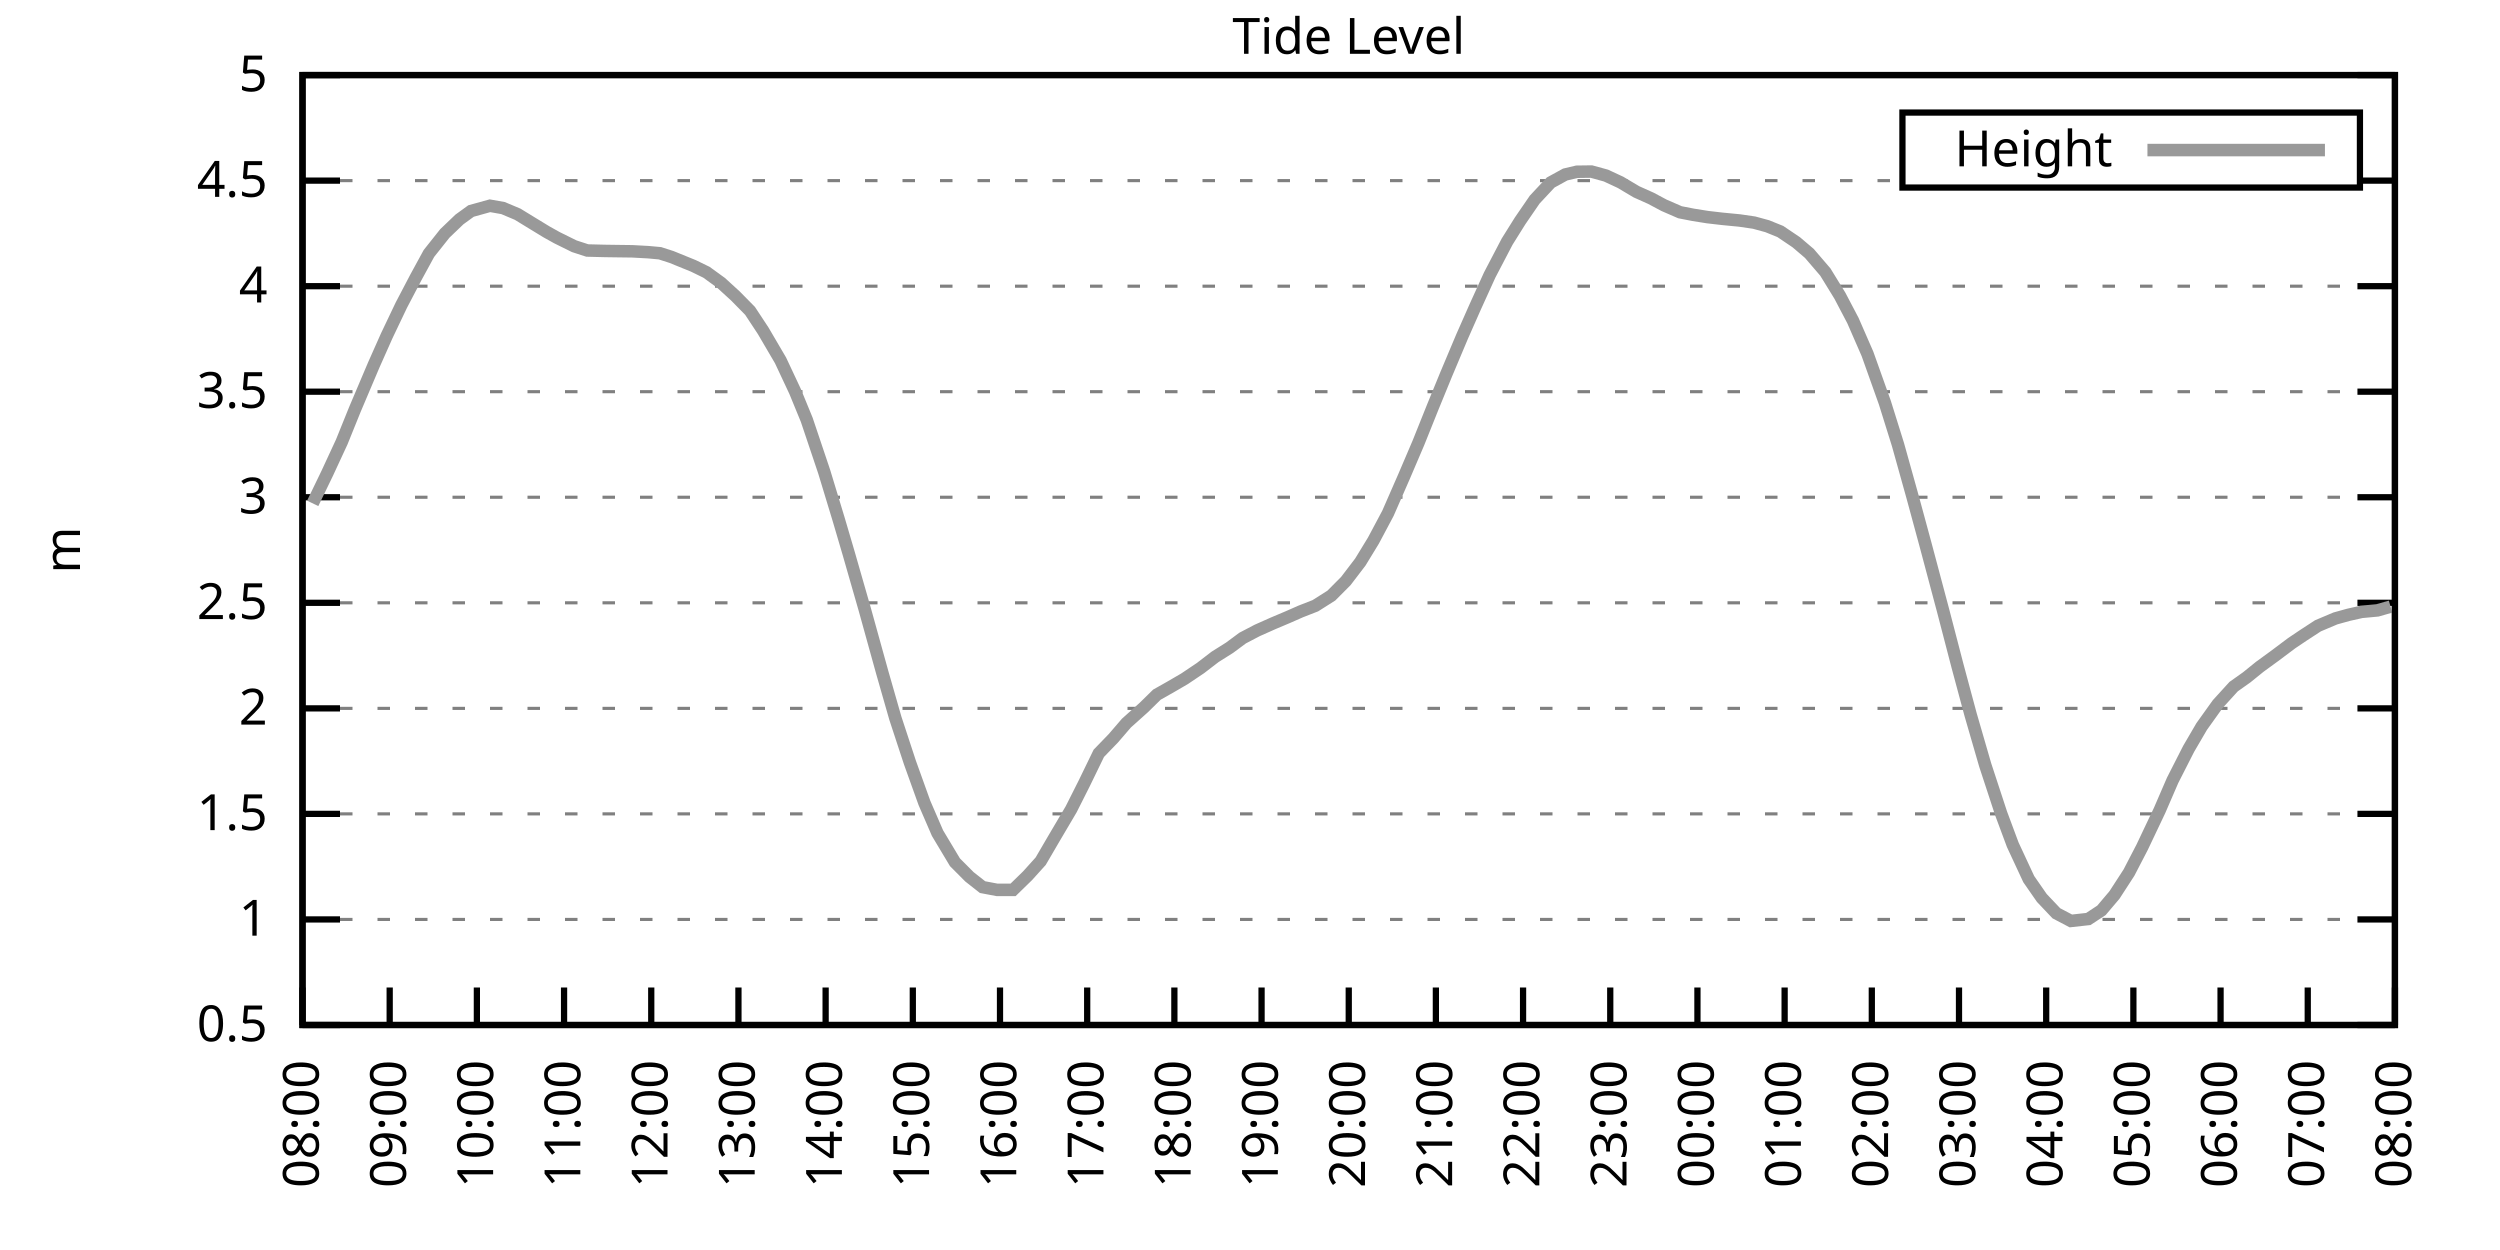
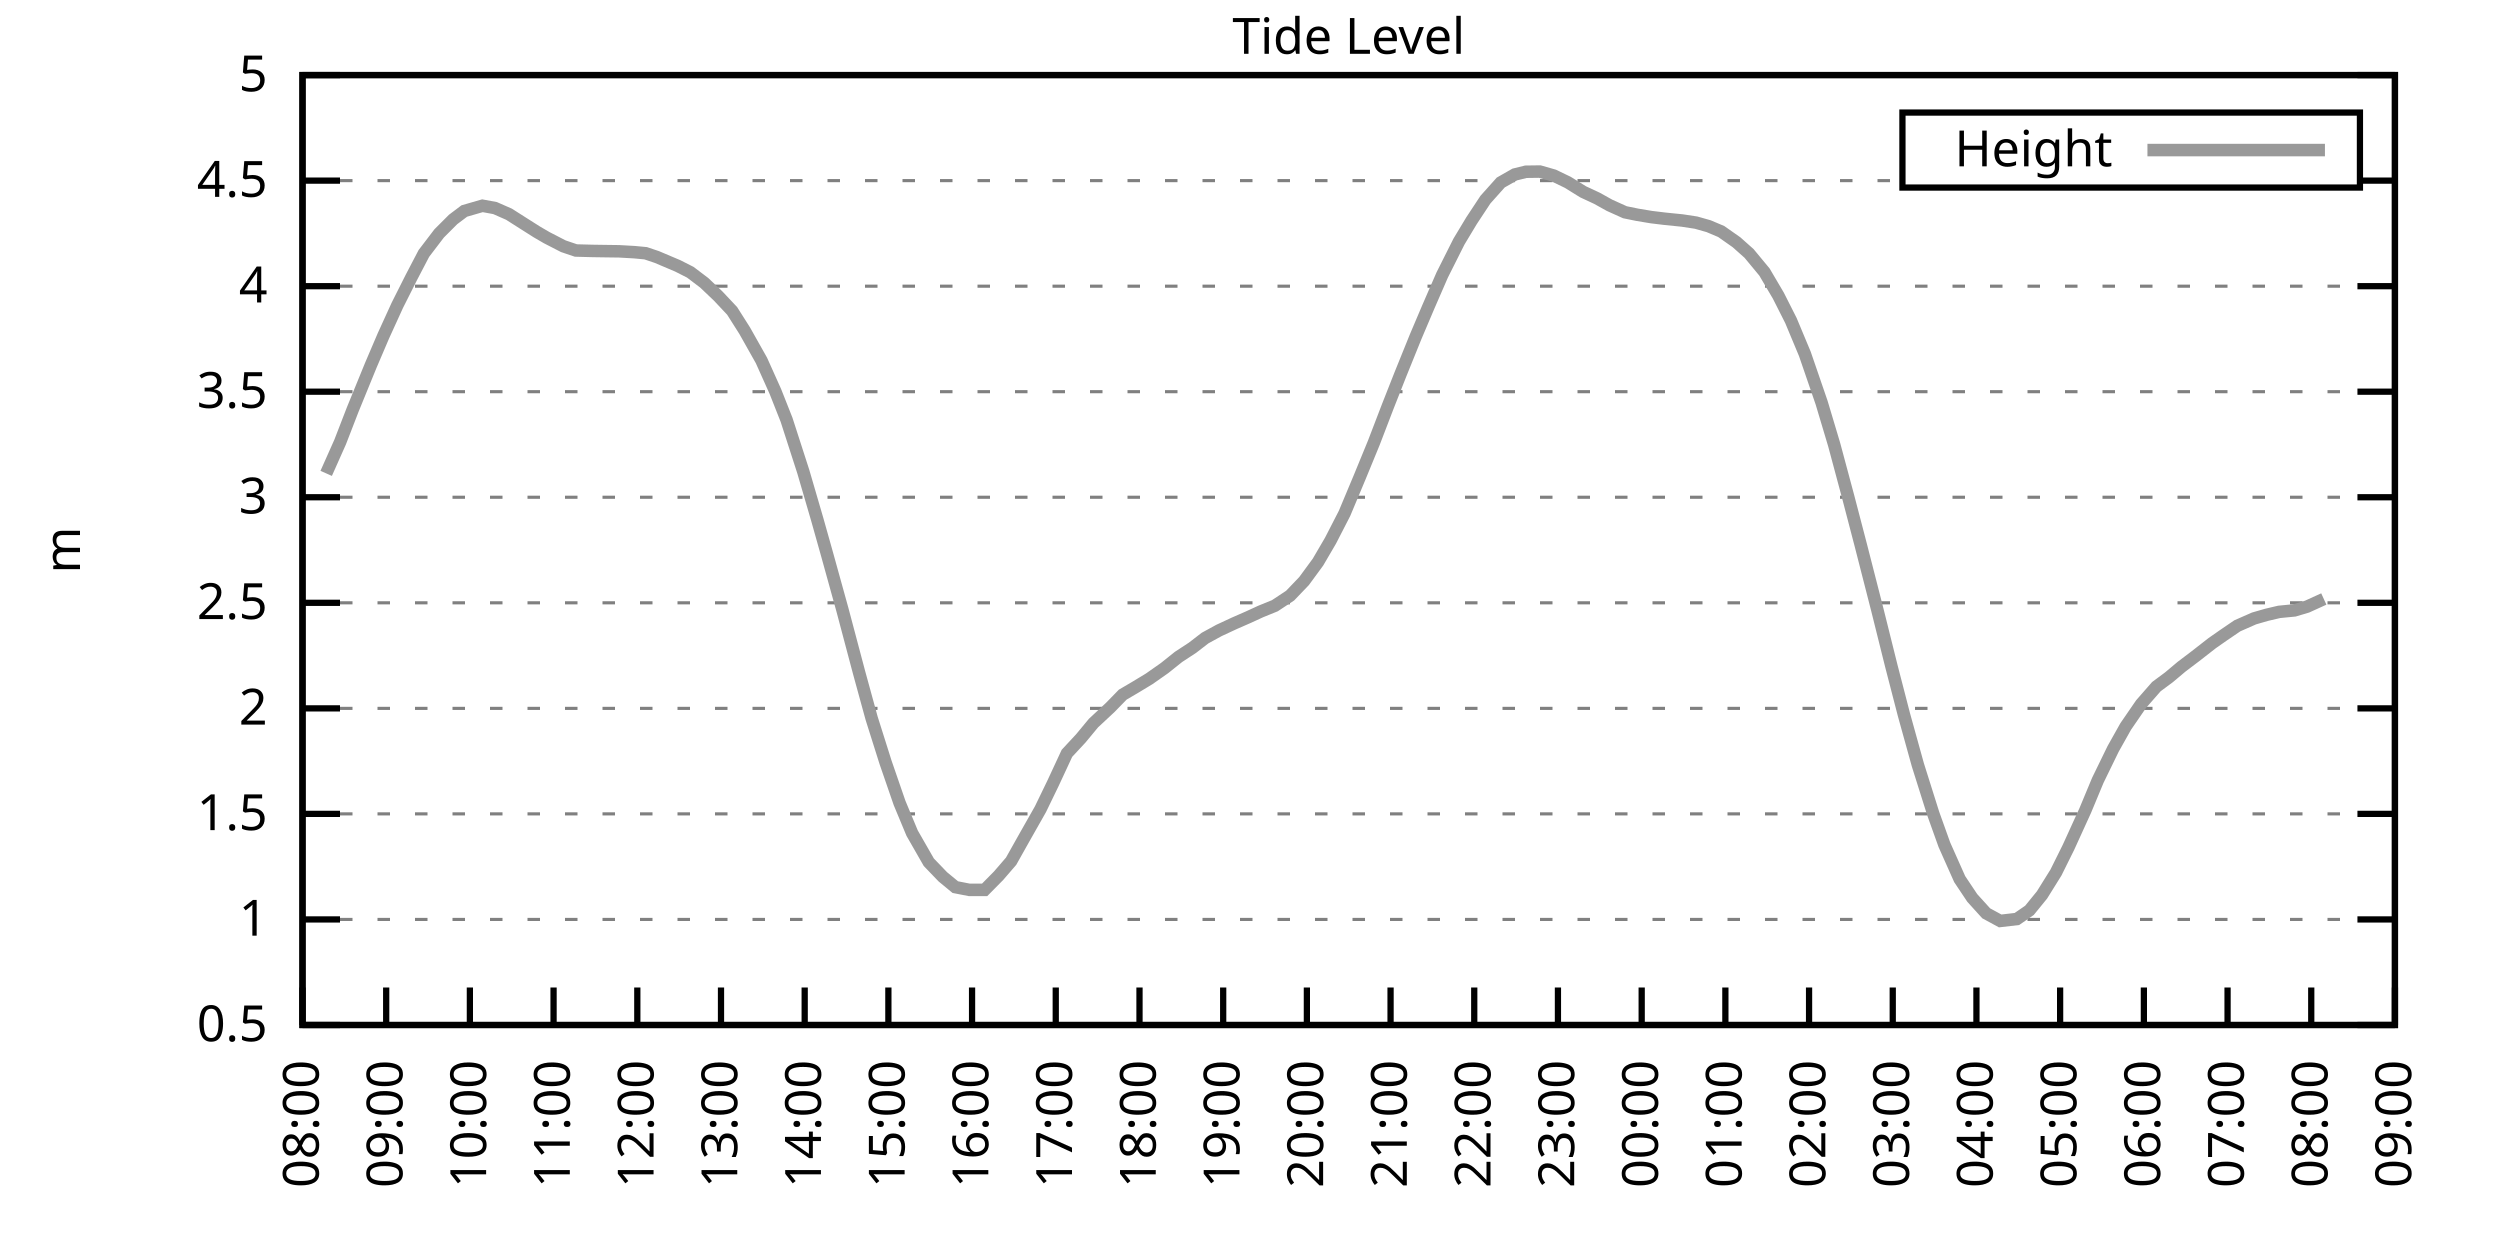
<svg xmlns="http://www.w3.org/2000/svg" xmlns:xlink="http://www.w3.org/1999/xlink" width="400" height="200" viewBox="0 0 400 200">
  <g id="gnuplot_canvas">
    <rect x="0" y="0" width="400" height="200" fill="none" />
    <defs>
      <circle id="gpDot" r="0.5" stroke-width="0.5" stroke="currentColor" />
      <path id="gpPt0" stroke-width="0.333" stroke="currentColor" d="M-1,0 h2 M0,-1 v2" />
      <path id="gpPt1" stroke-width="0.333" stroke="currentColor" d="M-1,-1 L1,1 M1,-1 L-1,1" />
      <path id="gpPt2" stroke-width="0.333" stroke="currentColor" d="M-1,0 L1,0 M0,-1 L0,1 M-1,-1 L1,1 M-1,1 L1,-1" />
      <rect id="gpPt3" stroke-width="0.333" stroke="currentColor" x="-1" y="-1" width="2" height="2" />
      <rect id="gpPt4" stroke-width="0.333" stroke="currentColor" fill="currentColor" x="-1" y="-1" width="2" height="2" />
      <circle id="gpPt5" stroke-width="0.333" stroke="currentColor" cx="0" cy="0" r="1" />
      <use xlink:href="#gpPt5" id="gpPt6" fill="currentColor" stroke="none" />
      <path id="gpPt7" stroke-width="0.333" stroke="currentColor" d="M0,-1.33 L-1.33,0.67 L1.33,0.67 z" />
      <use xlink:href="#gpPt7" id="gpPt8" fill="currentColor" stroke="none" />
      <use xlink:href="#gpPt7" id="gpPt9" stroke="currentColor" transform="rotate(180)" />
      <use xlink:href="#gpPt9" id="gpPt10" fill="currentColor" stroke="none" />
      <use xlink:href="#gpPt3" id="gpPt11" stroke="currentColor" transform="rotate(45)" />
      <use xlink:href="#gpPt11" id="gpPt12" fill="currentColor" stroke="none" />
      <path id="gpPt13" stroke-width="0.333" stroke="currentColor" d="M0,1.330 L1.265,0.411 L0.782,-1.067 L-0.782,-1.076 L-1.265,0.411 z" />
      <use xlink:href="#gpPt13" id="gpPt14" fill="currentColor" stroke="none" />
      <filter id="textbox" filterUnits="objectBoundingBox" x="0" y="0" height="1" width="1">
        <feFlood flood-color="white" flood-opacity="1" result="bgnd" />
        <feComposite in="SourceGraphic" in2="bgnd" operator="atop" />
      </filter>
      <filter id="greybox" filterUnits="objectBoundingBox" x="0" y="0" height="1" width="1">
        <feFlood flood-color="lightgrey" flood-opacity="1" result="grey" />
        <feComposite in="SourceGraphic" in2="grey" operator="atop" />
      </filter>
    </defs>
    <g fill="none" color="white" stroke="currentColor" stroke-width="1.00" stroke-linecap="butt" stroke-linejoin="miter">
</g>
    <g fill="none" color="black" stroke="currentColor" stroke-width="1.00" stroke-linecap="butt" stroke-linejoin="miter">
      <g stroke="none" shape-rendering="crispEdges">
        <polygon fill="rgb(255, 255, 255)" points="48.40,164.00 383.18,164.00 383.18,12.02 48.40,12.02 " />
      </g>
    </g>
    <g fill="none" color="black" stroke="currentColor" stroke-width="1.00" stroke-linecap="butt" stroke-linejoin="miter">
</g>
    <g fill="none" color="black" stroke="black" stroke-width="0.50" stroke-linecap="butt" stroke-linejoin="miter">
</g>
    <g fill="none" color="gray" stroke="currentColor" stroke-width="0.50" stroke-linecap="butt" stroke-linejoin="miter">
      <path stroke="gray" stroke-dasharray="2,4" class="gridline" d="M48.40,164.00 L383.19,164.00  " />
    </g>
    <g fill="none" color="gray" stroke="gray" stroke-width="1.00" stroke-linecap="butt" stroke-linejoin="miter">
</g>
    <g fill="none" color="black" stroke="currentColor" stroke-width="1.00" stroke-linecap="butt" stroke-linejoin="miter">
      <path stroke="black" d="M48.40,164.00 L54.40,164.00 M383.19,164.00 L377.19,164.00  " />
      <g transform="translate(42.80,166.60)" stroke="none" fill="black" font-family="Sans" font-size="8.00" text-anchor="end">
        <text>
          <tspan font-family="Sans"> 0.5</tspan>
        </text>
      </g>
    </g>
    <g fill="none" color="black" stroke="currentColor" stroke-width="1.00" stroke-linecap="butt" stroke-linejoin="miter">
</g>
    <g fill="none" color="black" stroke="black" stroke-width="0.50" stroke-linecap="butt" stroke-linejoin="miter">
</g>
    <g fill="none" color="gray" stroke="currentColor" stroke-width="0.50" stroke-linecap="butt" stroke-linejoin="miter">
      <path stroke="gray" stroke-dasharray="2,4" class="gridline" d="M48.40,147.11 L383.19,147.11  " />
    </g>
    <g fill="none" color="gray" stroke="gray" stroke-width="1.00" stroke-linecap="butt" stroke-linejoin="miter">
</g>
    <g fill="none" color="black" stroke="currentColor" stroke-width="1.00" stroke-linecap="butt" stroke-linejoin="miter">
      <path stroke="black" d="M48.40,147.11 L54.40,147.11 M383.19,147.11 L377.19,147.11  " />
      <g transform="translate(42.80,149.71)" stroke="none" fill="black" font-family="Sans" font-size="8.00" text-anchor="end">
        <text>
          <tspan font-family="Sans"> 1</tspan>
        </text>
      </g>
    </g>
    <g fill="none" color="black" stroke="currentColor" stroke-width="1.00" stroke-linecap="butt" stroke-linejoin="miter">
</g>
    <g fill="none" color="black" stroke="black" stroke-width="0.50" stroke-linecap="butt" stroke-linejoin="miter">
</g>
    <g fill="none" color="gray" stroke="currentColor" stroke-width="0.50" stroke-linecap="butt" stroke-linejoin="miter">
      <path stroke="gray" stroke-dasharray="2,4" class="gridline" d="M48.40,130.22 L383.19,130.22  " />
    </g>
    <g fill="none" color="gray" stroke="gray" stroke-width="1.00" stroke-linecap="butt" stroke-linejoin="miter">
</g>
    <g fill="none" color="black" stroke="currentColor" stroke-width="1.00" stroke-linecap="butt" stroke-linejoin="miter">
      <path stroke="black" d="M48.40,130.22 L54.40,130.22 M383.19,130.22 L377.19,130.22  " />
      <g transform="translate(42.80,132.82)" stroke="none" fill="black" font-family="Sans" font-size="8.00" text-anchor="end">
        <text>
          <tspan font-family="Sans"> 1.5</tspan>
        </text>
      </g>
    </g>
    <g fill="none" color="black" stroke="currentColor" stroke-width="1.00" stroke-linecap="butt" stroke-linejoin="miter">
</g>
    <g fill="none" color="black" stroke="black" stroke-width="0.50" stroke-linecap="butt" stroke-linejoin="miter">
</g>
    <g fill="none" color="gray" stroke="currentColor" stroke-width="0.50" stroke-linecap="butt" stroke-linejoin="miter">
      <path stroke="gray" stroke-dasharray="2,4" class="gridline" d="M48.40,113.34 L383.19,113.34  " />
    </g>
    <g fill="none" color="gray" stroke="gray" stroke-width="1.00" stroke-linecap="butt" stroke-linejoin="miter">
</g>
    <g fill="none" color="black" stroke="currentColor" stroke-width="1.00" stroke-linecap="butt" stroke-linejoin="miter">
      <path stroke="black" d="M48.40,113.34 L54.40,113.34 M383.19,113.34 L377.19,113.34  " />
      <g transform="translate(42.80,115.94)" stroke="none" fill="black" font-family="Sans" font-size="8.00" text-anchor="end">
        <text>
          <tspan font-family="Sans"> 2</tspan>
        </text>
      </g>
    </g>
    <g fill="none" color="black" stroke="currentColor" stroke-width="1.00" stroke-linecap="butt" stroke-linejoin="miter">
</g>
    <g fill="none" color="black" stroke="black" stroke-width="0.50" stroke-linecap="butt" stroke-linejoin="miter">
</g>
    <g fill="none" color="gray" stroke="currentColor" stroke-width="0.50" stroke-linecap="butt" stroke-linejoin="miter">
      <path stroke="gray" stroke-dasharray="2,4" class="gridline" d="M48.40,96.45 L383.19,96.45  " />
    </g>
    <g fill="none" color="gray" stroke="gray" stroke-width="1.00" stroke-linecap="butt" stroke-linejoin="miter">
</g>
    <g fill="none" color="black" stroke="currentColor" stroke-width="1.00" stroke-linecap="butt" stroke-linejoin="miter">
      <path stroke="black" d="M48.40,96.45 L54.40,96.45 M383.19,96.45 L377.19,96.45  " />
      <g transform="translate(42.80,99.05)" stroke="none" fill="black" font-family="Sans" font-size="8.00" text-anchor="end">
        <text>
          <tspan font-family="Sans"> 2.5</tspan>
        </text>
      </g>
    </g>
    <g fill="none" color="black" stroke="currentColor" stroke-width="1.00" stroke-linecap="butt" stroke-linejoin="miter">
</g>
    <g fill="none" color="black" stroke="black" stroke-width="0.50" stroke-linecap="butt" stroke-linejoin="miter">
</g>
    <g fill="none" color="gray" stroke="currentColor" stroke-width="0.50" stroke-linecap="butt" stroke-linejoin="miter">
      <path stroke="gray" stroke-dasharray="2,4" class="gridline" d="M48.40,79.56 L383.19,79.56  " />
    </g>
    <g fill="none" color="gray" stroke="gray" stroke-width="1.00" stroke-linecap="butt" stroke-linejoin="miter">
</g>
    <g fill="none" color="black" stroke="currentColor" stroke-width="1.00" stroke-linecap="butt" stroke-linejoin="miter">
      <path stroke="black" d="M48.40,79.56 L54.40,79.56 M383.19,79.56 L377.19,79.56  " />
      <g transform="translate(42.80,82.16)" stroke="none" fill="black" font-family="Sans" font-size="8.00" text-anchor="end">
        <text>
          <tspan font-family="Sans"> 3</tspan>
        </text>
      </g>
    </g>
    <g fill="none" color="black" stroke="currentColor" stroke-width="1.00" stroke-linecap="butt" stroke-linejoin="miter">
</g>
    <g fill="none" color="black" stroke="black" stroke-width="0.50" stroke-linecap="butt" stroke-linejoin="miter">
</g>
    <g fill="none" color="gray" stroke="currentColor" stroke-width="0.50" stroke-linecap="butt" stroke-linejoin="miter">
      <path stroke="gray" stroke-dasharray="2,4" class="gridline" d="M48.40,62.67 L383.19,62.67  " />
    </g>
    <g fill="none" color="gray" stroke="gray" stroke-width="1.00" stroke-linecap="butt" stroke-linejoin="miter">
</g>
    <g fill="none" color="black" stroke="currentColor" stroke-width="1.00" stroke-linecap="butt" stroke-linejoin="miter">
      <path stroke="black" d="M48.40,62.67 L54.40,62.67 M383.19,62.67 L377.19,62.67  " />
      <g transform="translate(42.80,65.27)" stroke="none" fill="black" font-family="Sans" font-size="8.00" text-anchor="end">
        <text>
          <tspan font-family="Sans"> 3.5</tspan>
        </text>
      </g>
    </g>
    <g fill="none" color="black" stroke="currentColor" stroke-width="1.00" stroke-linecap="butt" stroke-linejoin="miter">
</g>
    <g fill="none" color="black" stroke="black" stroke-width="0.50" stroke-linecap="butt" stroke-linejoin="miter">
</g>
    <g fill="none" color="gray" stroke="currentColor" stroke-width="0.50" stroke-linecap="butt" stroke-linejoin="miter">
      <path stroke="gray" stroke-dasharray="2,4" class="gridline" d="M48.40,45.79 L383.19,45.79  " />
    </g>
    <g fill="none" color="gray" stroke="gray" stroke-width="1.00" stroke-linecap="butt" stroke-linejoin="miter">
</g>
    <g fill="none" color="black" stroke="currentColor" stroke-width="1.00" stroke-linecap="butt" stroke-linejoin="miter">
      <path stroke="black" d="M48.40,45.79 L54.40,45.79 M383.19,45.79 L377.19,45.79  " />
      <g transform="translate(42.80,48.39)" stroke="none" fill="black" font-family="Sans" font-size="8.00" text-anchor="end">
        <text>
          <tspan font-family="Sans"> 4</tspan>
        </text>
      </g>
    </g>
    <g fill="none" color="black" stroke="currentColor" stroke-width="1.00" stroke-linecap="butt" stroke-linejoin="miter">
</g>
    <g fill="none" color="black" stroke="black" stroke-width="0.50" stroke-linecap="butt" stroke-linejoin="miter">
</g>
    <g fill="none" color="gray" stroke="currentColor" stroke-width="0.50" stroke-linecap="butt" stroke-linejoin="miter">
      <path stroke="gray" stroke-dasharray="2,4" class="gridline" d="M48.40,28.90 L304.39,28.90 M377.59,28.90 L383.19,28.90  " />
    </g>
    <g fill="none" color="gray" stroke="gray" stroke-width="1.00" stroke-linecap="butt" stroke-linejoin="miter">
</g>
    <g fill="none" color="black" stroke="currentColor" stroke-width="1.00" stroke-linecap="butt" stroke-linejoin="miter">
      <path stroke="black" d="M48.40,28.90 L54.40,28.90 M383.19,28.90 L377.19,28.90  " />
      <g transform="translate(42.80,31.50)" stroke="none" fill="black" font-family="Sans" font-size="8.00" text-anchor="end">
        <text>
          <tspan font-family="Sans"> 4.5</tspan>
        </text>
      </g>
    </g>
    <g fill="none" color="black" stroke="currentColor" stroke-width="1.00" stroke-linecap="butt" stroke-linejoin="miter">
</g>
    <g fill="none" color="black" stroke="black" stroke-width="0.50" stroke-linecap="butt" stroke-linejoin="miter">
</g>
    <g fill="none" color="gray" stroke="currentColor" stroke-width="0.50" stroke-linecap="butt" stroke-linejoin="miter">
      <path stroke="gray" stroke-dasharray="2,4" class="gridline" d="M48.40,12.01 L383.19,12.01  " />
    </g>
    <g fill="none" color="gray" stroke="gray" stroke-width="1.00" stroke-linecap="butt" stroke-linejoin="miter">
</g>
    <g fill="none" color="black" stroke="currentColor" stroke-width="1.00" stroke-linecap="butt" stroke-linejoin="miter">
      <path stroke="black" d="M48.40,12.01 L54.40,12.01 M383.19,12.01 L377.19,12.01  " />
      <g transform="translate(42.80,14.61)" stroke="none" fill="black" font-family="Sans" font-size="8.00" text-anchor="end">
        <text>
          <tspan font-family="Sans"> 5</tspan>
        </text>
      </g>
    </g>
    <g fill="none" color="black" stroke="currentColor" stroke-width="1.00" stroke-linecap="butt" stroke-linejoin="miter">
      <path stroke="black" d="M48.40,164.00 L48.40,158.00  " />
      <g transform="translate(51.00,169.60) rotate(270.00)" stroke="none" fill="black" font-family="Sans" font-size="8.00" text-anchor="end">
        <text>
          <tspan font-family="Sans">08:00</tspan>
        </text>
      </g>
    </g>
    <g fill="none" color="black" stroke="currentColor" stroke-width="1.00" stroke-linecap="butt" stroke-linejoin="miter">
-       <path stroke="black" d="M62.35,164.00 L62.35,158.00  " />
-       <g transform="translate(64.95,169.60) rotate(270.00)" stroke="none" fill="black" font-family="Sans" font-size="8.00" text-anchor="end">
+       <path stroke="black" d="M61.79,164.00 L61.79,158.00  " />
+       <g transform="translate(64.39,169.60) rotate(270.00)" stroke="none" fill="black" font-family="Sans" font-size="8.00" text-anchor="end">
        <text>
          <tspan font-family="Sans">09:00</tspan>
        </text>
      </g>
    </g>
    <g fill="none" color="black" stroke="currentColor" stroke-width="1.00" stroke-linecap="butt" stroke-linejoin="miter">
-       <path stroke="black" d="M76.30,164.00 L76.30,158.00  " />
-       <g transform="translate(78.90,169.60) rotate(270.00)" stroke="none" fill="black" font-family="Sans" font-size="8.00" text-anchor="end">
+       <path stroke="black" d="M75.18,164.00 L75.18,158.00  " />
+       <g transform="translate(77.78,169.60) rotate(270.00)" stroke="none" fill="black" font-family="Sans" font-size="8.00" text-anchor="end">
        <text>
          <tspan font-family="Sans">10:00</tspan>
        </text>
      </g>
    </g>
    <g fill="none" color="black" stroke="currentColor" stroke-width="1.00" stroke-linecap="butt" stroke-linejoin="miter">
-       <path stroke="black" d="M90.25,164.00 L90.25,158.00  " />
-       <g transform="translate(92.85,169.60) rotate(270.00)" stroke="none" fill="black" font-family="Sans" font-size="8.00" text-anchor="end">
+       <path stroke="black" d="M88.57,164.00 L88.57,158.00  " />
+       <g transform="translate(91.17,169.60) rotate(270.00)" stroke="none" fill="black" font-family="Sans" font-size="8.00" text-anchor="end">
        <text>
          <tspan font-family="Sans">11:00</tspan>
        </text>
      </g>
    </g>
    <g fill="none" color="black" stroke="currentColor" stroke-width="1.00" stroke-linecap="butt" stroke-linejoin="miter">
-       <path stroke="black" d="M104.20,164.00 L104.20,158.00  " />
-       <g transform="translate(106.80,169.60) rotate(270.00)" stroke="none" fill="black" font-family="Sans" font-size="8.00" text-anchor="end">
+       <path stroke="black" d="M101.97,164.00 L101.97,158.00  " />
+       <g transform="translate(104.57,169.60) rotate(270.00)" stroke="none" fill="black" font-family="Sans" font-size="8.00" text-anchor="end">
        <text>
          <tspan font-family="Sans">12:00</tspan>
        </text>
      </g>
    </g>
    <g fill="none" color="black" stroke="currentColor" stroke-width="1.00" stroke-linecap="butt" stroke-linejoin="miter">
-       <path stroke="black" d="M118.15,164.00 L118.15,158.00  " />
-       <g transform="translate(120.75,169.60) rotate(270.00)" stroke="none" fill="black" font-family="Sans" font-size="8.00" text-anchor="end">
+       <path stroke="black" d="M115.36,164.00 L115.36,158.00  " />
+       <g transform="translate(117.96,169.60) rotate(270.00)" stroke="none" fill="black" font-family="Sans" font-size="8.00" text-anchor="end">
        <text>
          <tspan font-family="Sans">13:00</tspan>
        </text>
      </g>
    </g>
    <g fill="none" color="black" stroke="currentColor" stroke-width="1.00" stroke-linecap="butt" stroke-linejoin="miter">
-       <path stroke="black" d="M132.10,164.00 L132.10,158.00  " />
-       <g transform="translate(134.70,169.60) rotate(270.00)" stroke="none" fill="black" font-family="Sans" font-size="8.00" text-anchor="end">
+       <path stroke="black" d="M128.75,164.00 L128.75,158.00  " />
+       <g transform="translate(131.35,169.60) rotate(270.00)" stroke="none" fill="black" font-family="Sans" font-size="8.00" text-anchor="end">
        <text>
          <tspan font-family="Sans">14:00</tspan>
        </text>
      </g>
    </g>
    <g fill="none" color="black" stroke="currentColor" stroke-width="1.00" stroke-linecap="butt" stroke-linejoin="miter">
-       <path stroke="black" d="M146.05,164.00 L146.05,158.00  " />
-       <g transform="translate(148.65,169.60) rotate(270.00)" stroke="none" fill="black" font-family="Sans" font-size="8.00" text-anchor="end">
+       <path stroke="black" d="M142.14,164.00 L142.14,158.00  " />
+       <g transform="translate(144.74,169.60) rotate(270.00)" stroke="none" fill="black" font-family="Sans" font-size="8.00" text-anchor="end">
        <text>
          <tspan font-family="Sans">15:00</tspan>
        </text>
      </g>
    </g>
    <g fill="none" color="black" stroke="currentColor" stroke-width="1.00" stroke-linecap="butt" stroke-linejoin="miter">
-       <path stroke="black" d="M160.00,164.00 L160.00,158.00  " />
-       <g transform="translate(162.60,169.60) rotate(270.00)" stroke="none" fill="black" font-family="Sans" font-size="8.00" text-anchor="end">
+       <path stroke="black" d="M155.53,164.00 L155.53,158.00  " />
+       <g transform="translate(158.13,169.60) rotate(270.00)" stroke="none" fill="black" font-family="Sans" font-size="8.00" text-anchor="end">
        <text>
          <tspan font-family="Sans">16:00</tspan>
        </text>
      </g>
    </g>
    <g fill="none" color="black" stroke="currentColor" stroke-width="1.00" stroke-linecap="butt" stroke-linejoin="miter">
-       <path stroke="black" d="M173.95,164.00 L173.95,158.00  " />
-       <g transform="translate(176.55,169.60) rotate(270.00)" stroke="none" fill="black" font-family="Sans" font-size="8.00" text-anchor="end">
+       <path stroke="black" d="M168.92,164.00 L168.92,158.00  " />
+       <g transform="translate(171.52,169.60) rotate(270.00)" stroke="none" fill="black" font-family="Sans" font-size="8.00" text-anchor="end">
        <text>
          <tspan font-family="Sans">17:00</tspan>
        </text>
      </g>
    </g>
    <g fill="none" color="black" stroke="currentColor" stroke-width="1.00" stroke-linecap="butt" stroke-linejoin="miter">
-       <path stroke="black" d="M187.90,164.00 L187.90,158.00  " />
-       <g transform="translate(190.50,169.60) rotate(270.00)" stroke="none" fill="black" font-family="Sans" font-size="8.00" text-anchor="end">
+       <path stroke="black" d="M182.32,164.00 L182.32,158.00  " />
+       <g transform="translate(184.92,169.60) rotate(270.00)" stroke="none" fill="black" font-family="Sans" font-size="8.00" text-anchor="end">
        <text>
          <tspan font-family="Sans">18:00</tspan>
        </text>
      </g>
    </g>
    <g fill="none" color="black" stroke="currentColor" stroke-width="1.00" stroke-linecap="butt" stroke-linejoin="miter">
-       <path stroke="black" d="M201.85,164.00 L201.85,158.00  " />
-       <g transform="translate(204.45,169.60) rotate(270.00)" stroke="none" fill="black" font-family="Sans" font-size="8.00" text-anchor="end">
+       <path stroke="black" d="M195.71,164.00 L195.71,158.00  " />
+       <g transform="translate(198.31,169.60) rotate(270.00)" stroke="none" fill="black" font-family="Sans" font-size="8.00" text-anchor="end">
        <text>
          <tspan font-family="Sans">19:00</tspan>
        </text>
      </g>
    </g>
    <g fill="none" color="black" stroke="currentColor" stroke-width="1.00" stroke-linecap="butt" stroke-linejoin="miter">
-       <path stroke="black" d="M215.80,164.00 L215.80,158.00  " />
-       <g transform="translate(218.40,169.60) rotate(270.00)" stroke="none" fill="black" font-family="Sans" font-size="8.00" text-anchor="end">
+       <path stroke="black" d="M209.10,164.00 L209.10,158.00  " />
+       <g transform="translate(211.70,169.60) rotate(270.00)" stroke="none" fill="black" font-family="Sans" font-size="8.00" text-anchor="end">
        <text>
          <tspan font-family="Sans">20:00</tspan>
        </text>
      </g>
    </g>
    <g fill="none" color="black" stroke="currentColor" stroke-width="1.00" stroke-linecap="butt" stroke-linejoin="miter">
-       <path stroke="black" d="M229.74,164.00 L229.74,158.00  " />
-       <g transform="translate(232.34,169.60) rotate(270.00)" stroke="none" fill="black" font-family="Sans" font-size="8.00" text-anchor="end">
+       <path stroke="black" d="M222.49,164.00 L222.49,158.00  " />
+       <g transform="translate(225.09,169.60) rotate(270.00)" stroke="none" fill="black" font-family="Sans" font-size="8.00" text-anchor="end">
        <text>
          <tspan font-family="Sans">21:00</tspan>
        </text>
      </g>
    </g>
    <g fill="none" color="black" stroke="currentColor" stroke-width="1.00" stroke-linecap="butt" stroke-linejoin="miter">
-       <path stroke="black" d="M243.69,164.00 L243.69,158.00  " />
-       <g transform="translate(246.29,169.60) rotate(270.00)" stroke="none" fill="black" font-family="Sans" font-size="8.00" text-anchor="end">
+       <path stroke="black" d="M235.88,164.00 L235.88,158.00  " />
+       <g transform="translate(238.48,169.60) rotate(270.00)" stroke="none" fill="black" font-family="Sans" font-size="8.00" text-anchor="end">
        <text>
          <tspan font-family="Sans">22:00</tspan>
        </text>
      </g>
    </g>
    <g fill="none" color="black" stroke="currentColor" stroke-width="1.00" stroke-linecap="butt" stroke-linejoin="miter">
-       <path stroke="black" d="M257.64,164.00 L257.64,158.00  " />
-       <g transform="translate(260.24,169.60) rotate(270.00)" stroke="none" fill="black" font-family="Sans" font-size="8.00" text-anchor="end">
+       <path stroke="black" d="M249.27,164.00 L249.27,158.00  " />
+       <g transform="translate(251.87,169.60) rotate(270.00)" stroke="none" fill="black" font-family="Sans" font-size="8.00" text-anchor="end">
        <text>
          <tspan font-family="Sans">23:00</tspan>
        </text>
      </g>
    </g>
    <g fill="none" color="black" stroke="currentColor" stroke-width="1.00" stroke-linecap="butt" stroke-linejoin="miter">
-       <path stroke="black" d="M271.59,164.00 L271.59,158.00  " />
-       <g transform="translate(274.19,169.60) rotate(270.00)" stroke="none" fill="black" font-family="Sans" font-size="8.00" text-anchor="end">
+       <path stroke="black" d="M262.67,164.00 L262.67,158.00  " />
+       <g transform="translate(265.27,169.60) rotate(270.00)" stroke="none" fill="black" font-family="Sans" font-size="8.00" text-anchor="end">
        <text>
          <tspan font-family="Sans">00:00</tspan>
        </text>
      </g>
    </g>
    <g fill="none" color="black" stroke="currentColor" stroke-width="1.00" stroke-linecap="butt" stroke-linejoin="miter">
-       <path stroke="black" d="M285.54,164.00 L285.54,158.00  " />
-       <g transform="translate(288.14,169.60) rotate(270.00)" stroke="none" fill="black" font-family="Sans" font-size="8.00" text-anchor="end">
+       <path stroke="black" d="M276.06,164.00 L276.06,158.00  " />
+       <g transform="translate(278.66,169.60) rotate(270.00)" stroke="none" fill="black" font-family="Sans" font-size="8.00" text-anchor="end">
        <text>
          <tspan font-family="Sans">01:00</tspan>
        </text>
      </g>
    </g>
    <g fill="none" color="black" stroke="currentColor" stroke-width="1.00" stroke-linecap="butt" stroke-linejoin="miter">
-       <path stroke="black" d="M299.49,164.00 L299.49,158.00  " />
-       <g transform="translate(302.09,169.60) rotate(270.00)" stroke="none" fill="black" font-family="Sans" font-size="8.00" text-anchor="end">
+       <path stroke="black" d="M289.45,164.00 L289.45,158.00  " />
+       <g transform="translate(292.05,169.60) rotate(270.00)" stroke="none" fill="black" font-family="Sans" font-size="8.00" text-anchor="end">
        <text>
          <tspan font-family="Sans">02:00</tspan>
        </text>
      </g>
    </g>
    <g fill="none" color="black" stroke="currentColor" stroke-width="1.00" stroke-linecap="butt" stroke-linejoin="miter">
-       <path stroke="black" d="M313.44,164.00 L313.44,158.00  " />
-       <g transform="translate(316.04,169.60) rotate(270.00)" stroke="none" fill="black" font-family="Sans" font-size="8.00" text-anchor="end">
+       <path stroke="black" d="M302.84,164.00 L302.84,158.00  " />
+       <g transform="translate(305.44,169.60) rotate(270.00)" stroke="none" fill="black" font-family="Sans" font-size="8.00" text-anchor="end">
        <text>
          <tspan font-family="Sans">03:00</tspan>
        </text>
      </g>
    </g>
    <g fill="none" color="black" stroke="currentColor" stroke-width="1.00" stroke-linecap="butt" stroke-linejoin="miter">
-       <path stroke="black" d="M327.39,164.00 L327.39,158.00  " />
-       <g transform="translate(329.99,169.60) rotate(270.00)" stroke="none" fill="black" font-family="Sans" font-size="8.00" text-anchor="end">
+       <path stroke="black" d="M316.23,164.00 L316.23,158.00  " />
+       <g transform="translate(318.83,169.60) rotate(270.00)" stroke="none" fill="black" font-family="Sans" font-size="8.00" text-anchor="end">
        <text>
          <tspan font-family="Sans">04:00</tspan>
        </text>
      </g>
    </g>
    <g fill="none" color="black" stroke="currentColor" stroke-width="1.00" stroke-linecap="butt" stroke-linejoin="miter">
-       <path stroke="black" d="M341.34,164.00 L341.34,158.00  " />
-       <g transform="translate(343.94,169.60) rotate(270.00)" stroke="none" fill="black" font-family="Sans" font-size="8.00" text-anchor="end">
+       <path stroke="black" d="M329.62,164.00 L329.62,158.00  " />
+       <g transform="translate(332.22,169.60) rotate(270.00)" stroke="none" fill="black" font-family="Sans" font-size="8.00" text-anchor="end">
        <text>
          <tspan font-family="Sans">05:00</tspan>
        </text>
      </g>
    </g>
    <g fill="none" color="black" stroke="currentColor" stroke-width="1.00" stroke-linecap="butt" stroke-linejoin="miter">
-       <path stroke="black" d="M355.29,164.00 L355.29,158.00  " />
-       <g transform="translate(357.89,169.60) rotate(270.00)" stroke="none" fill="black" font-family="Sans" font-size="8.00" text-anchor="end">
+       <path stroke="black" d="M343.02,164.00 L343.02,158.00  " />
+       <g transform="translate(345.62,169.60) rotate(270.00)" stroke="none" fill="black" font-family="Sans" font-size="8.00" text-anchor="end">
        <text>
          <tspan font-family="Sans">06:00</tspan>
        </text>
      </g>
    </g>
    <g fill="none" color="black" stroke="currentColor" stroke-width="1.00" stroke-linecap="butt" stroke-linejoin="miter">
-       <path stroke="black" d="M369.24,164.00 L369.24,158.00  " />
-       <g transform="translate(371.84,169.60) rotate(270.00)" stroke="none" fill="black" font-family="Sans" font-size="8.00" text-anchor="end">
+       <path stroke="black" d="M356.41,164.00 L356.41,158.00  " />
+       <g transform="translate(359.01,169.60) rotate(270.00)" stroke="none" fill="black" font-family="Sans" font-size="8.00" text-anchor="end">
        <text>
          <tspan font-family="Sans">07:00</tspan>
+         </text>
+       </g>
+     </g>
+     <g fill="none" color="black" stroke="currentColor" stroke-width="1.00" stroke-linecap="butt" stroke-linejoin="miter">
+       <path stroke="black" d="M369.80,164.00 L369.80,158.00  " />
+       <g transform="translate(372.40,169.60) rotate(270.00)" stroke="none" fill="black" font-family="Sans" font-size="8.00" text-anchor="end">
+         <text>
+           <tspan font-family="Sans">08:00</tspan>
        </text>
      </g>
    </g>
    <g fill="none" color="black" stroke="currentColor" stroke-width="1.00" stroke-linecap="butt" stroke-linejoin="miter">
      <path stroke="black" d="M383.19,164.00 L383.19,158.00  " />
      <g transform="translate(385.79,169.60) rotate(270.00)" stroke="none" fill="black" font-family="Sans" font-size="8.00" text-anchor="end">
        <text>
-           <tspan font-family="Sans">08:00</tspan>
+           <tspan font-family="Sans">09:00</tspan>
        </text>
      </g>
    </g>
    <g fill="none" color="black" stroke="currentColor" stroke-width="1.00" stroke-linecap="butt" stroke-linejoin="miter">
</g>
    <g fill="none" color="black" stroke="currentColor" stroke-width="1.00" stroke-linecap="butt" stroke-linejoin="miter">
      <path stroke="black" d="M48.40,12.01 L48.40,164.00 L383.19,164.00 L383.19,12.01 L48.40,12.01 Z  " />
    </g>
    <g fill="none" color="black" stroke="currentColor" stroke-width="1.00" stroke-linecap="butt" stroke-linejoin="miter">
</g>
    <g fill="none" color="black" stroke="currentColor" stroke-width="1.00" stroke-linecap="butt" stroke-linejoin="miter">
      <path stroke="black" d="M304.39,30.01 L304.39,18.01 L377.59,18.01 L377.59,30.01 L304.39,30.01 Z  " />
    </g>
    <g id="Tide_level_plot_1">
      <g fill="none" color="white" stroke="black" stroke-width="2.00" stroke-linecap="butt" stroke-linejoin="miter">
</g>
      <g fill="none" color="black" stroke="currentColor" stroke-width="2.00" stroke-linecap="butt" stroke-linejoin="miter">
        <g transform="translate(337.99,26.61)" stroke="none" fill="black" font-family="Sans" font-size="8.00" text-anchor="end">
          <text>
            <tspan font-family="Sans">Height</tspan>
          </text>
        </g>
      </g>
      <g fill="none" color="black" stroke="currentColor" stroke-width="2.00" stroke-linecap="butt" stroke-linejoin="miter">
-         <path stroke="rgb(153, 153, 153)" d="M343.59,24.01 L371.99,24.01 M50.03,80.54 L52.35,75.74 L54.68,70.71 L56.77,65.54 L59.79,58.42 L61.88,53.72   L64.21,48.83 L66.53,44.40 L68.63,40.55 L71.18,37.34 L73.51,35.11 L75.37,33.76 L78.39,32.92 L80.48,33.29   L82.81,34.27 L85.13,35.69 L87.46,37.11 L89.09,38.02 L91.88,39.40 L93.97,40.08 L96.76,40.15 L98.85,40.18   L101.18,40.21 L103.73,40.35 L105.59,40.52 L107.45,41.12 L110.94,42.54 L113.03,43.56 L115.36,45.25 L117.68,47.37   L120.01,49.74 L122.10,52.91 L124.89,57.67 L127.22,62.64 L129.08,67.17 L131.87,75.47 L134.19,83.11 L135.82,88.65   L138.37,97.53 L141.16,107.59 L143.26,114.92 L145.58,121.98 L147.91,128.47 L150.00,133.30 L152.79,137.96 L155.11,140.29   L157.21,141.94 L159.53,142.38 L162.09,142.38 L164.41,140.12 L166.51,137.79 L168.60,134.21 L171.39,129.48 L173.48,125.33   L175.81,120.53 L178.13,118.13 L180.22,115.70 L183.01,113.20 L185.11,111.14 L187.20,109.96 L189.52,108.61 L192.08,106.89   L194.41,105.10 L196.73,103.64 L198.82,102.09 L201.15,100.87 L203.71,99.73 L206.03,98.75 L208.12,97.83 L210.45,96.92   L213.01,95.30 L215.33,92.97 L217.65,89.93 L219.75,86.49 L222.07,82.13 L224.63,76.28 L226.95,70.85 L229.28,65.04   L231.37,59.94 L233.93,53.86 L236.02,49.13 L238.35,44.00 L241.14,38.66 L243.23,35.32 L245.55,31.94 L248.11,29.20   L250.44,27.92 L252.30,27.48 L254.62,27.45 L256.95,28.09 L259.27,29.17 L261.83,30.69 L264.15,31.73 L266.25,32.85   L268.80,33.96 L270.90,34.37 L273.22,34.74 L275.55,35.01 L278.34,35.28 L280.66,35.62 L282.75,36.19 L284.85,37.04   L287.40,38.76 L289.50,40.55 L292.05,43.52 L294.38,47.31 L296.47,51.29 L298.80,56.63 L301.58,64.43 L303.68,71.15   L306.00,79.46 L308.09,87.16 L310.88,97.63 L313.21,106.58 L315.30,114.35 L317.63,122.39 L320.18,130.16 L322.04,135.16   L324.60,140.66 L326.69,143.67 L329.02,146.13 L331.34,147.35 L334.13,147.04 L336.23,145.66 L338.32,143.19 L340.64,139.61   L342.74,135.56 L345.53,129.68 L347.62,124.85 L350.18,119.82 L352.27,116.24 L354.83,112.66 L357.38,109.86 L359.48,108.37   L361.57,106.68 L363.89,104.99 L366.68,102.90 L368.54,101.65 L370.87,100.13 L373.66,98.95 L375.75,98.37 L377.84,97.90   L380.40,97.66 L382.49,97.06  " />
+         <path stroke="rgb(153, 153, 153)" d="M343.59,24.01 L371.99,24.01 M52.19,75.74 L54.43,70.71 L56.43,65.54 L59.34,58.42 L61.35,53.72 L63.58,48.83   L65.81,44.40 L67.82,40.55 L70.27,37.34 L72.50,35.11 L74.29,33.76 L77.19,32.92 L79.20,33.29 L81.43,34.27   L83.66,35.69 L85.90,37.11 L87.46,38.02 L90.14,39.40 L92.15,40.08 L94.82,40.15 L96.83,40.18 L99.06,40.21   L101.52,40.35 L103.31,40.52 L105.09,41.12 L108.44,42.54 L110.45,43.56 L112.68,45.25 L114.91,47.37 L117.14,49.74   L119.15,52.91 L121.83,57.67 L124.06,62.64 L125.85,67.17 L128.53,75.47 L130.76,83.11 L132.32,88.65 L134.78,97.53   L137.45,107.59 L139.46,114.92 L141.69,121.98 L143.93,128.47 L145.94,133.30 L148.61,137.96 L150.85,140.29 L152.85,141.94   L155.09,142.38 L157.54,142.38 L159.77,140.12 L161.78,137.79 L163.79,134.21 L166.47,129.48 L168.48,125.33 L170.71,120.53   L172.94,118.13 L174.95,115.70 L177.63,113.20 L179.64,111.14 L181.65,109.96 L183.88,108.61 L186.33,106.89 L188.57,105.10   L190.80,103.64 L192.81,102.09 L195.04,100.87 L197.49,99.73 L199.73,98.75 L201.73,97.83 L203.97,96.92 L206.42,95.30   L208.65,92.97 L210.88,89.93 L212.89,86.49 L215.13,82.13 L217.58,76.28 L219.81,70.85 L222.04,65.04 L224.05,59.94   L226.51,53.86 L228.52,49.13 L230.75,44.00 L233.43,38.66 L235.44,35.32 L237.67,31.94 L240.12,29.20 L242.36,27.92   L244.14,27.48 L246.37,27.45 L248.60,28.09 L250.84,29.17 L253.29,30.69 L255.52,31.73 L257.53,32.85 L259.99,33.96   L262.00,34.37 L264.23,34.74 L266.46,35.01 L269.14,35.28 L271.37,35.62 L273.38,36.19 L275.39,37.04 L277.84,38.76   L279.85,40.55 L282.31,43.52 L284.54,47.31 L286.55,51.29 L288.78,56.63 L291.46,64.43 L293.47,71.15 L295.70,79.46   L297.71,87.16 L300.39,97.63 L302.62,106.58 L304.63,114.35 L306.86,122.39 L309.31,130.16 L311.10,135.16 L313.55,140.66   L315.56,143.67 L317.79,146.13 L320.03,147.35 L322.70,147.04 L324.71,145.66 L326.72,143.19 L328.95,139.61 L330.96,135.56   L333.64,129.68 L335.65,124.85 L338.10,119.82 L340.11,116.24 L342.57,112.66 L345.02,109.86 L347.03,108.37 L349.04,106.68   L351.27,104.99 L353.95,102.90 L355.74,101.65 L357.97,100.13 L360.65,98.95 L362.66,98.37 L364.66,97.90 L367.12,97.66   L369.13,97.06 L371.81,95.84  " />
      </g>
    </g>
    <g fill="none" color="black" stroke="currentColor" stroke-width="2.00" stroke-linecap="butt" stroke-linejoin="miter">
</g>
    <g fill="none" color="black" stroke="black" stroke-width="1.00" stroke-linecap="butt" stroke-linejoin="miter">
</g>
    <g fill="none" color="black" stroke="currentColor" stroke-width="1.00" stroke-linecap="butt" stroke-linejoin="miter">
      <path stroke="black" d="M48.40,12.01 L48.40,164.00 L383.19,164.00 L383.19,12.01 L48.40,12.01 Z  " />
      <g transform="translate(12.80,88.01) rotate(270.00)" stroke="none" fill="black" font-family="Sans" font-size="8.00" text-anchor="middle">
        <text>
          <tspan font-family="Sans">m</tspan>
        </text>
      </g>
    </g>
    <g fill="none" color="black" stroke="currentColor" stroke-width="1.00" stroke-linecap="butt" stroke-linejoin="miter">
</g>
    <g fill="none" color="black" stroke="currentColor" stroke-width="1.00" stroke-linecap="butt" stroke-linejoin="miter">
      <g transform="translate(215.79,8.61)" stroke="none" fill="black" font-family="Sans" font-size="8.00" text-anchor="middle">
        <text>
          <tspan font-family="Sans">Tide Level</tspan>
        </text>
      </g>
    </g>
    <g fill="none" color="black" stroke="currentColor" stroke-width="1.00" stroke-linecap="butt" stroke-linejoin="miter">
</g>
  </g>
</svg>
